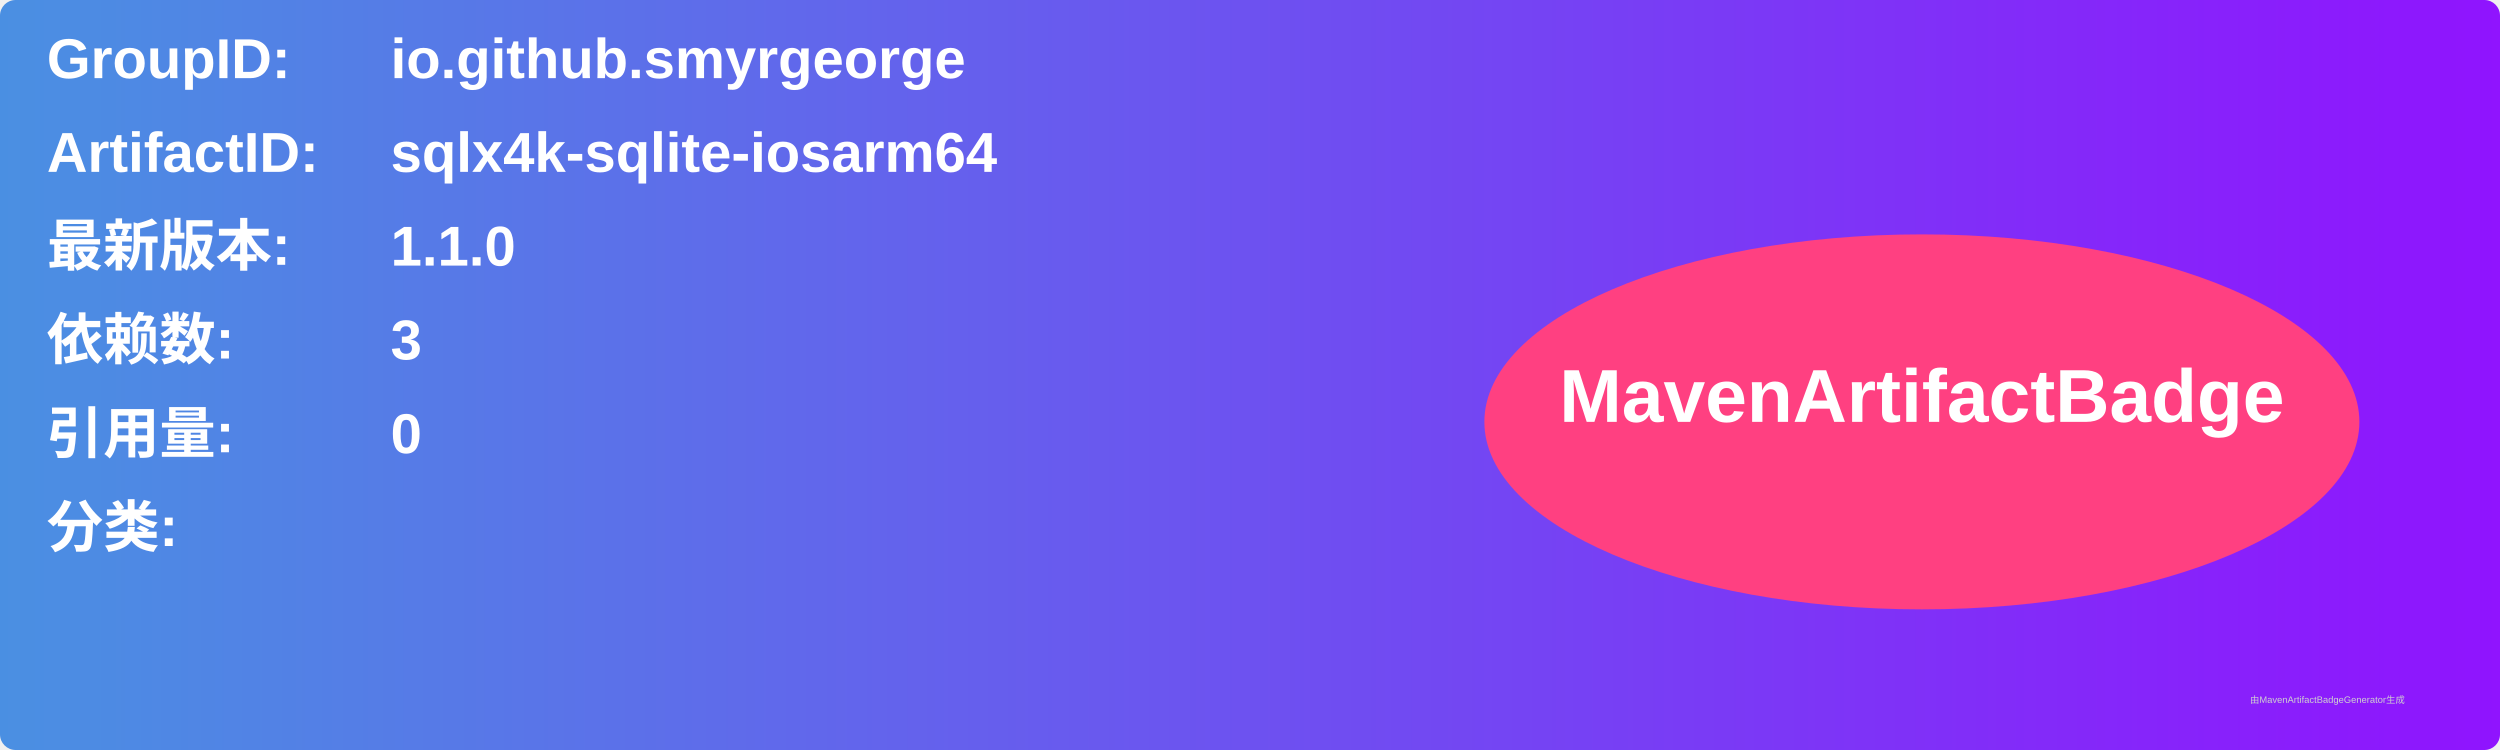
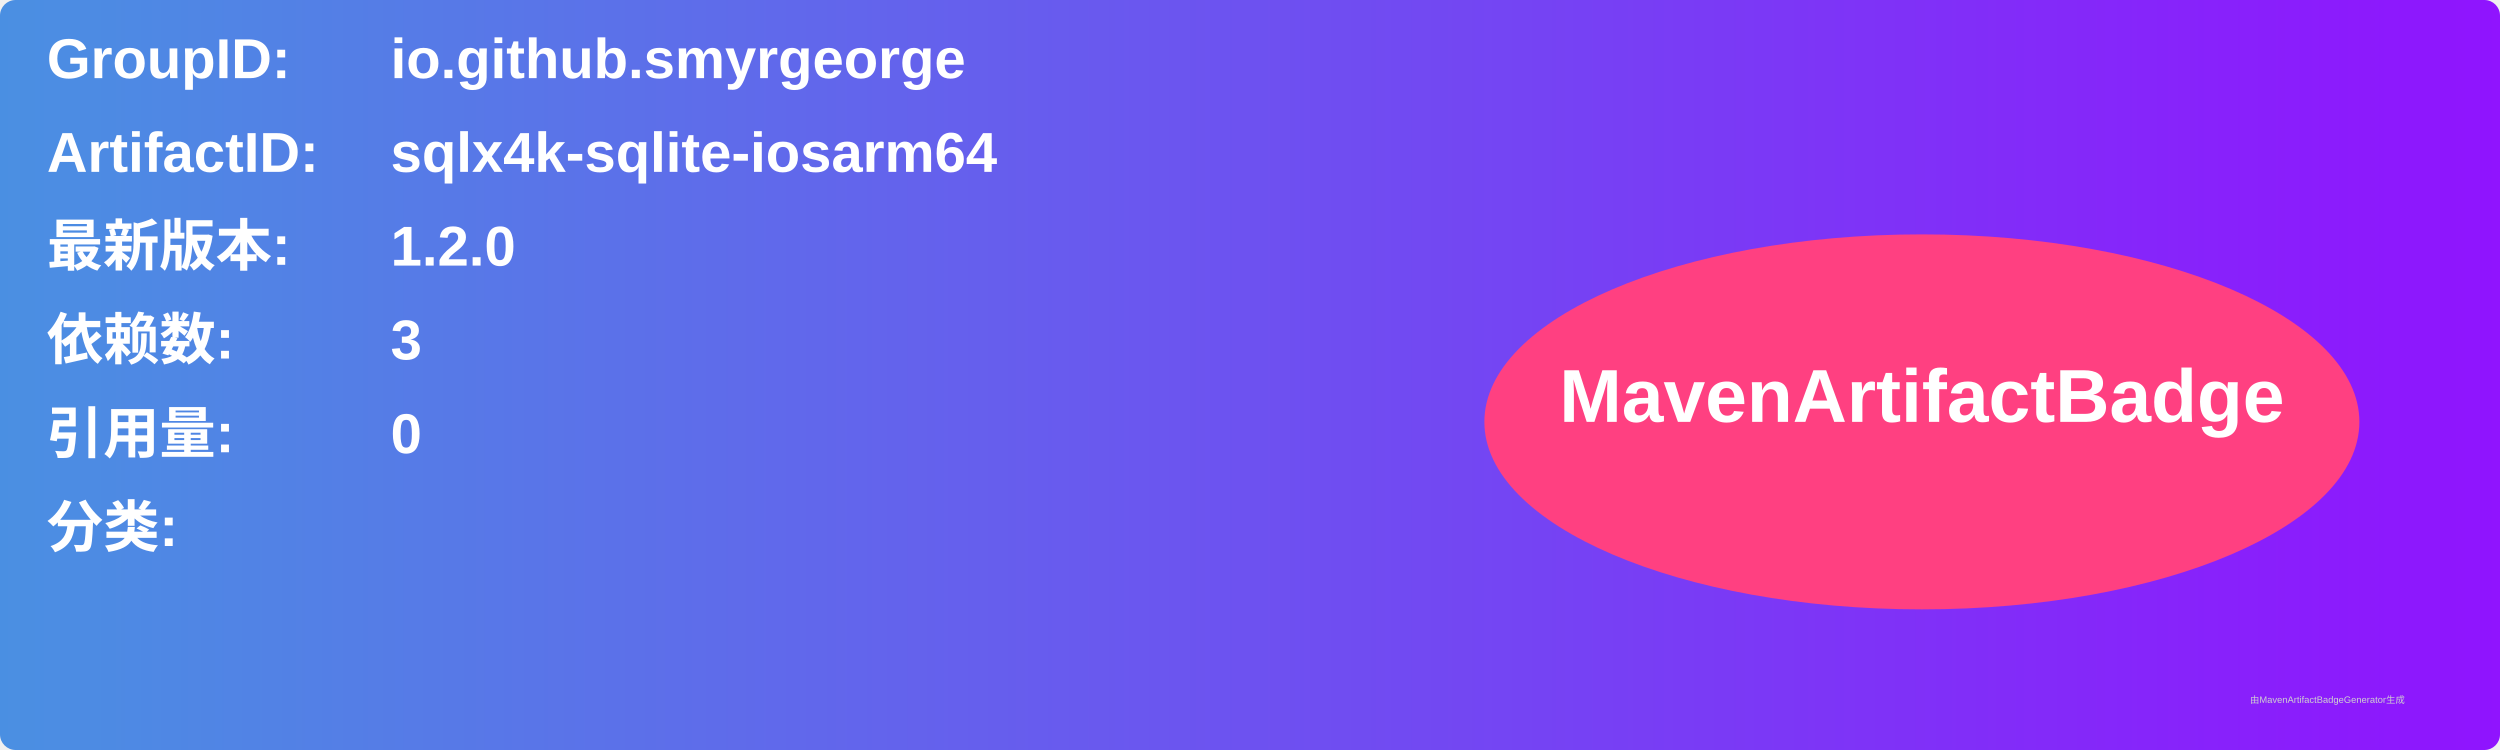
<svg xmlns="http://www.w3.org/2000/svg" width="800" height="240" viewBox="0 0 800 240">
  <linearGradient id="grad" x1="0%" y1="0%" x2="100%" y2="0%">
    <stop offset="0%" stop-color="#4a90e2" />
    <stop offset="100%" stop-color="#9013fe" />
  </linearGradient>
  <rect width="100%" height="100%" rx="5" ry="5" fill="url(#grad)" />
  <g transform="translate(15, 15)">
    <text x="0" y="10" font-family="Arial" font-size="18" fill="white" font-weight="bold" width="260">GroupID:</text>
    <text x="110" y="10" font-family="Arial" font-size="18" fill="white" font-weight="bold" width="460">io.github.smyrgeorge</text>
    <text x="0" y="40" font-family="Arial" font-size="18" fill="white" font-weight="bold" width="260">ArtifactID:</text>
    <text x="110" y="40" font-family="Arial" font-size="18" fill="white" font-weight="bold" width="460">sqlx4k-sqlite-iosarm64</text>
    <text x="0" y="70" font-family="Arial" font-size="18" fill="white" font-weight="bold">最新版本:</text>
    <text x="110" y="70" font-family="Arial" font-size="18" fill="white" font-weight="bold">
-       <tspan font-weight="bold">1.1.0</tspan>
+       <tspan font-weight="bold">1.2.0</tspan>
    </text>
    <text x="0" y="100" font-family="Arial" font-size="18" fill="white" font-weight="bold">依赖数: </text>
    <text x="110" y="100" font-family="Arial" font-size="18" fill="white">
      <tspan font-weight="bold">3</tspan>
    </text>
    <text x="0" y="130" font-family="Arial" font-size="18" fill="white" font-weight="bold">引用量: </text>
    <text x="110" y="130" font-family="Arial" font-size="18" fill="white">
      <tspan font-weight="bold">0</tspan>
    </text>
    <text x="0" y="160" font-family="Arial" font-size="18" fill="white" font-weight="bold">分类:</text>
    <text x="10" y="190" font-family="Arial" font-size="10" fill="white">
      <tspan font-weight="bold" />
    </text>
    <ellipse cx="600" cy="120" rx="140" ry="60" fill="#ff4081" />
    <text x="600" y="120" text-anchor="middle" font-family="Arial" font-size="24" fill="white" font-weight="bold">MavenArtifactBadge</text>
  </g>
  <text x="720" y="225" font-family="Arial" font-size="3" fill="#d0d0d0">由MavenArtifactBadgeGenerator生成</text>
</svg>
